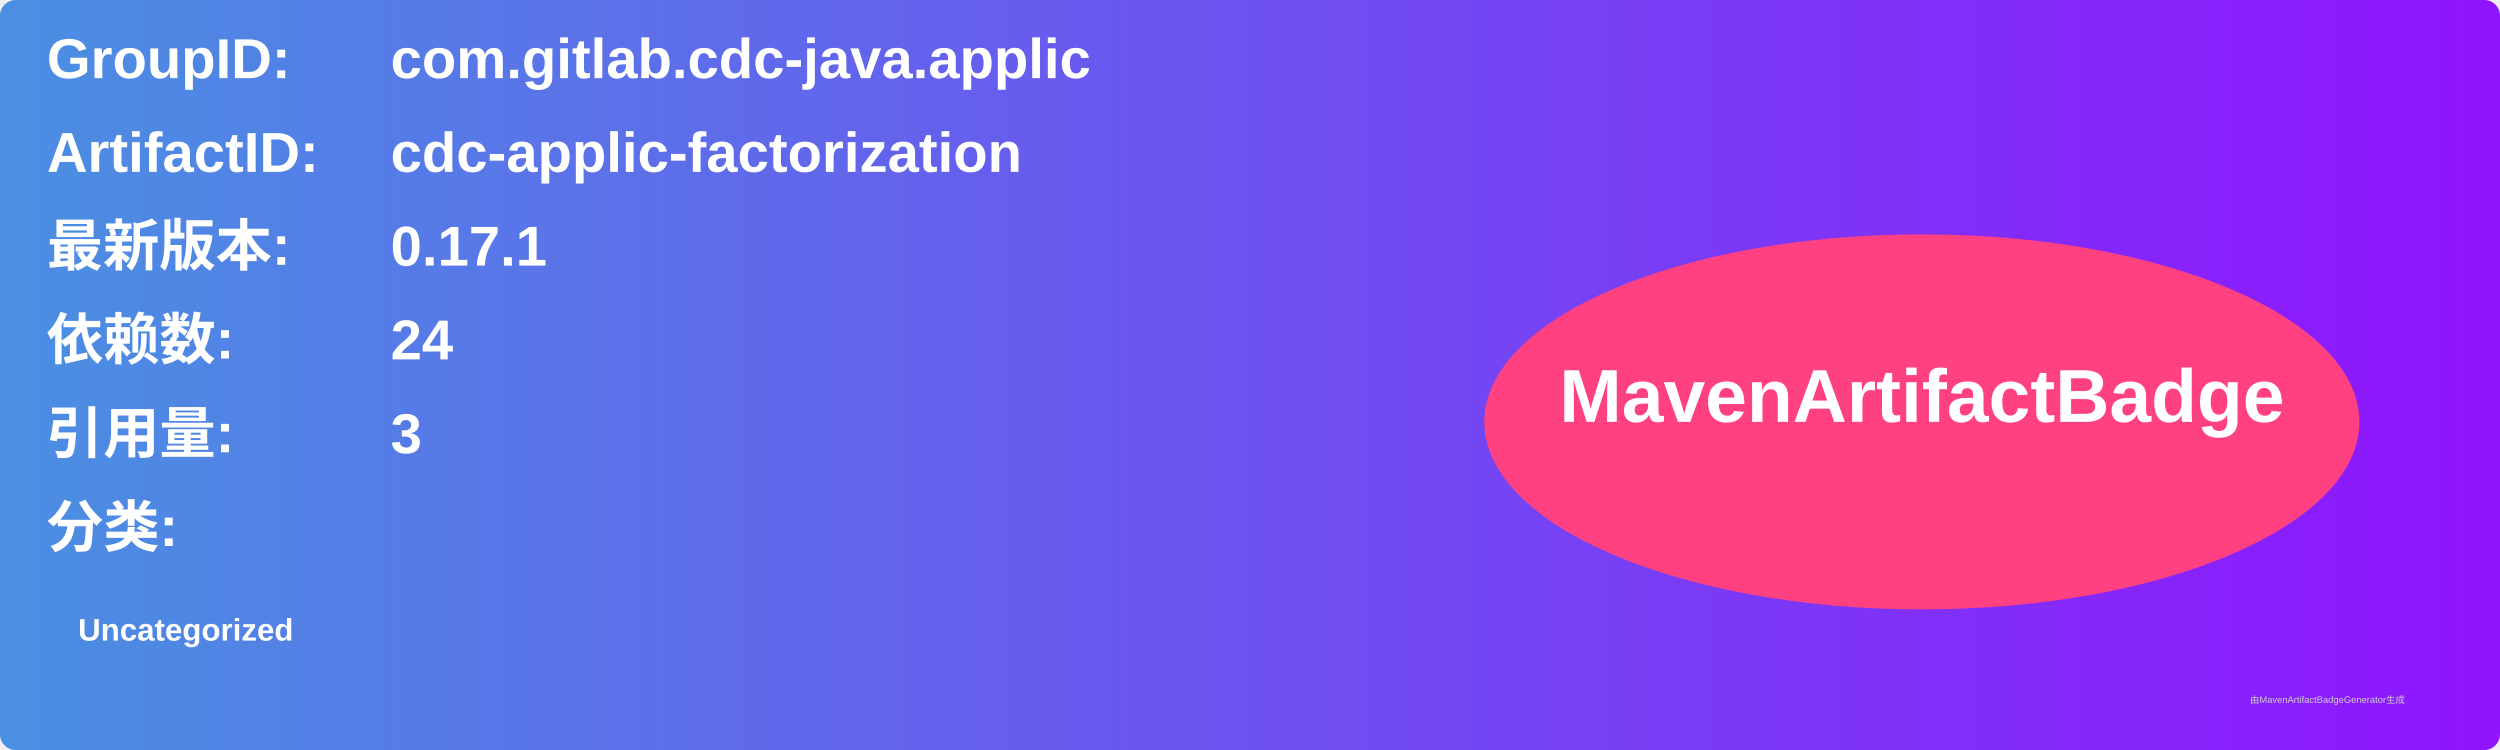
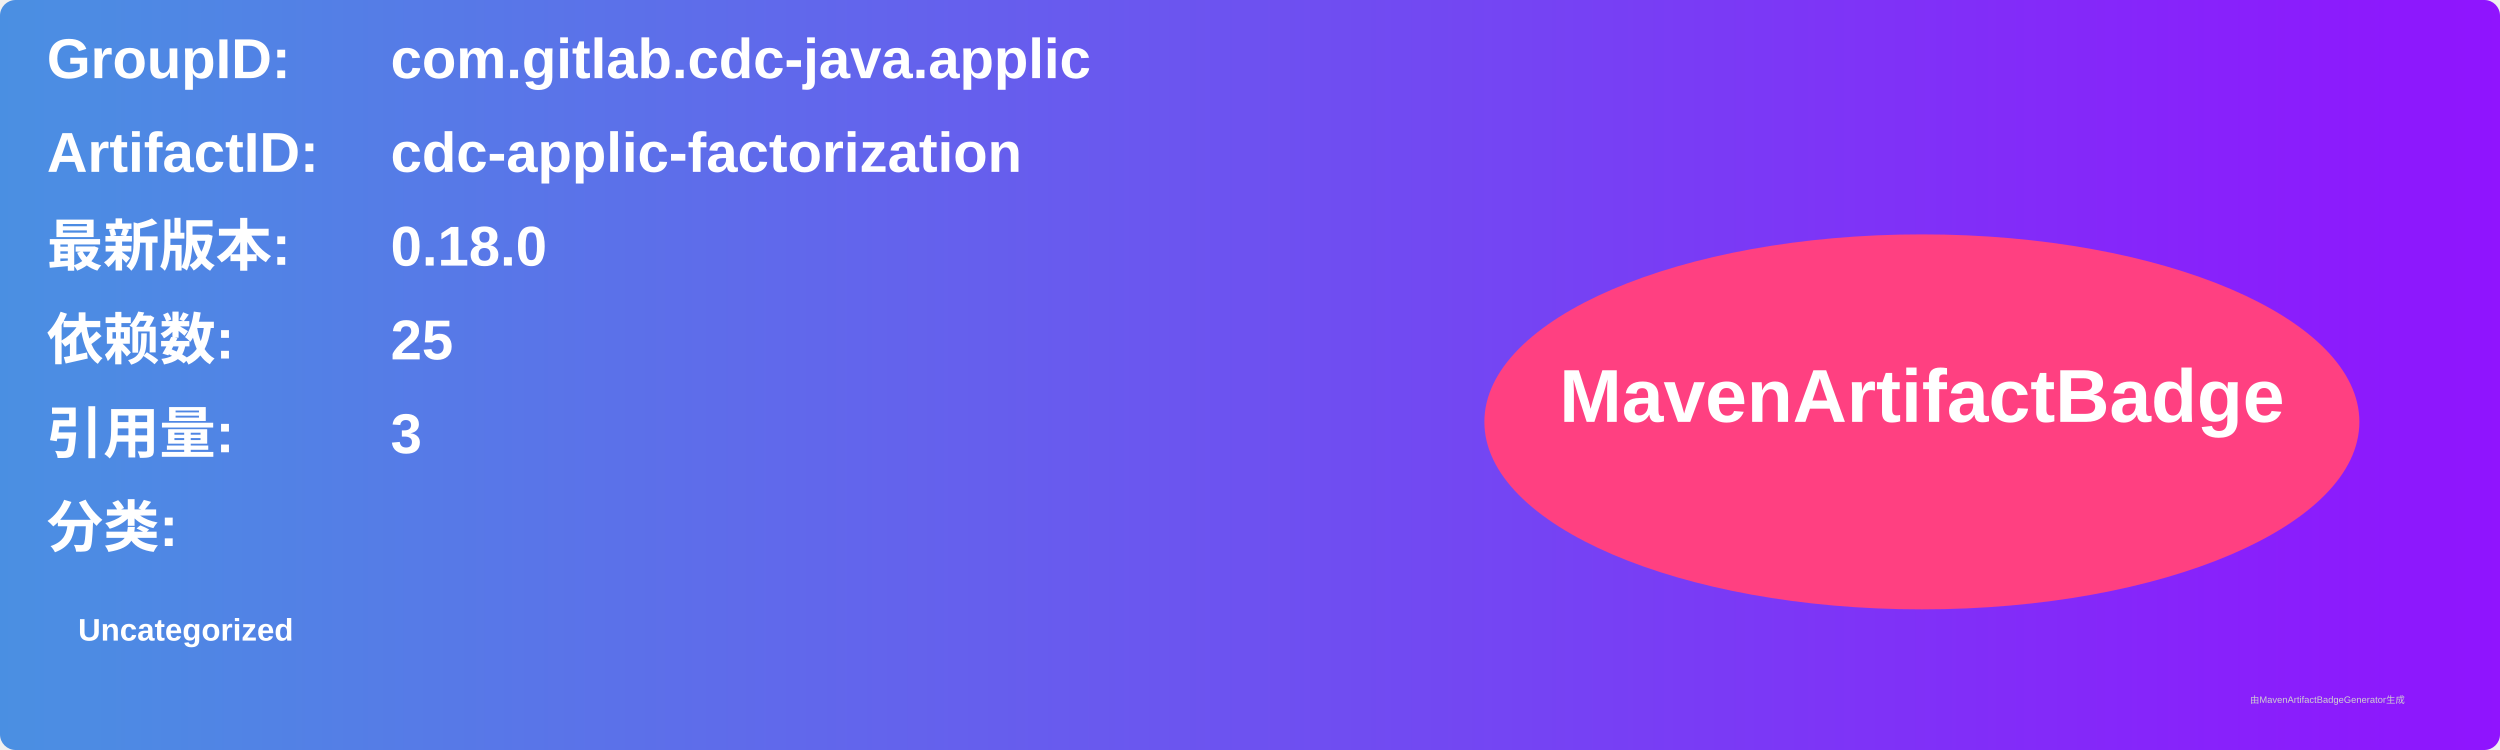
<svg xmlns="http://www.w3.org/2000/svg" width="800" height="240" viewBox="0 0 800 240">
  <linearGradient id="grad" x1="0%" y1="0%" x2="100%" y2="0%">
    <stop offset="0%" stop-color="#4a90e2" />
    <stop offset="100%" stop-color="#9013fe" />
  </linearGradient>
  <rect width="100%" height="100%" rx="5" ry="5" fill="url(#grad)" />
  <g transform="translate(15, 15)">
    <text x="0" y="10" font-family="Arial" font-size="18" fill="white" font-weight="bold" width="260">GroupID:</text>
    <text x="110" y="10" font-family="Arial" font-size="18" fill="white" font-weight="bold" width="460">com.gitlab.cdc-java.applic</text>
    <text x="0" y="40" font-family="Arial" font-size="18" fill="white" font-weight="bold" width="260">ArtifactID:</text>
    <text x="110" y="40" font-family="Arial" font-size="18" fill="white" font-weight="bold" width="460">cdc-applic-factorization</text>
    <text x="0" y="70" font-family="Arial" font-size="18" fill="white" font-weight="bold">最新版本:</text>
    <text x="110" y="70" font-family="Arial" font-size="18" fill="white" font-weight="bold">
-       <tspan font-weight="bold">0.17.1</tspan>
+       <tspan font-weight="bold">0.18.0</tspan>
    </text>
    <text x="0" y="100" font-family="Arial" font-size="18" fill="white" font-weight="bold">依赖数: </text>
    <text x="110" y="100" font-family="Arial" font-size="18" fill="white">
-       <tspan font-weight="bold">24</tspan>
+       <tspan font-weight="bold">25</tspan>
    </text>
    <text x="0" y="130" font-family="Arial" font-size="18" fill="white" font-weight="bold">引用量: </text>
    <text x="110" y="130" font-family="Arial" font-size="18" fill="white">
      <tspan font-weight="bold">3</tspan>
    </text>
    <text x="0" y="160" font-family="Arial" font-size="18" fill="white" font-weight="bold">分类:</text>
    <text x="10" y="190" font-family="Arial" font-size="10" fill="white">
      <tspan font-weight="bold">Uncategorized</tspan>
    </text>
    <ellipse cx="600" cy="120" rx="140" ry="60" fill="#ff4081" />
    <text x="600" y="120" text-anchor="middle" font-family="Arial" font-size="24" fill="white" font-weight="bold">MavenArtifactBadge</text>
  </g>
  <text x="720" y="225" font-family="Arial" font-size="3" fill="#d0d0d0">由MavenArtifactBadgeGenerator生成</text>
</svg>
